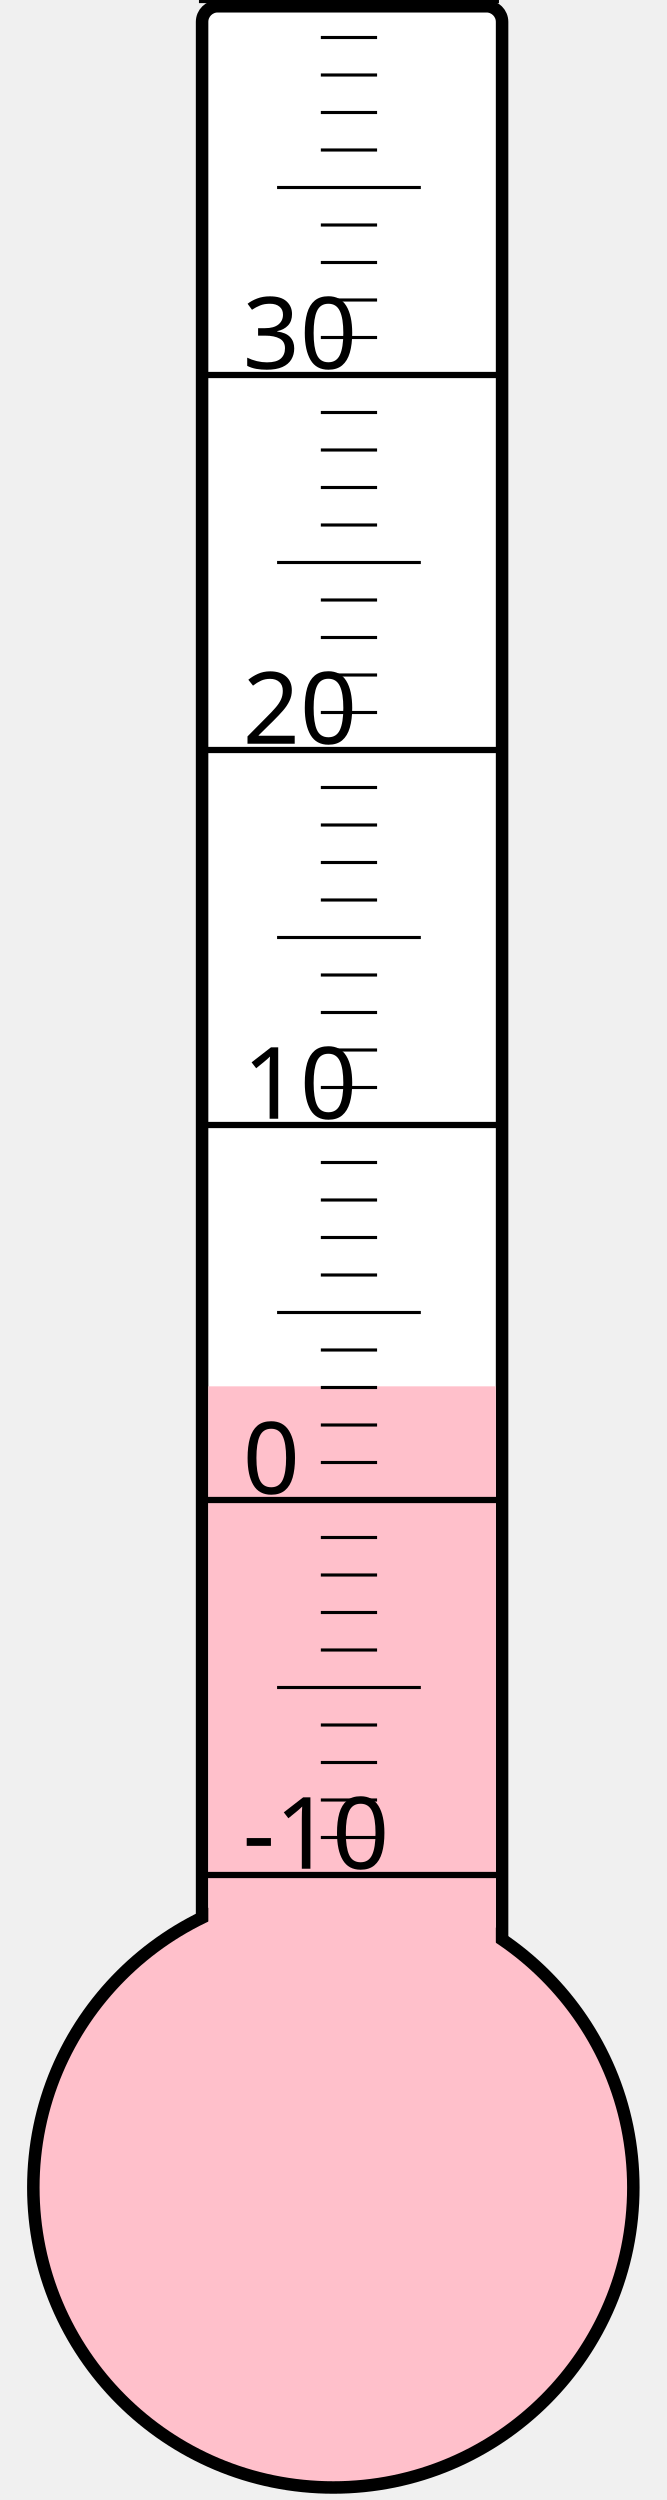
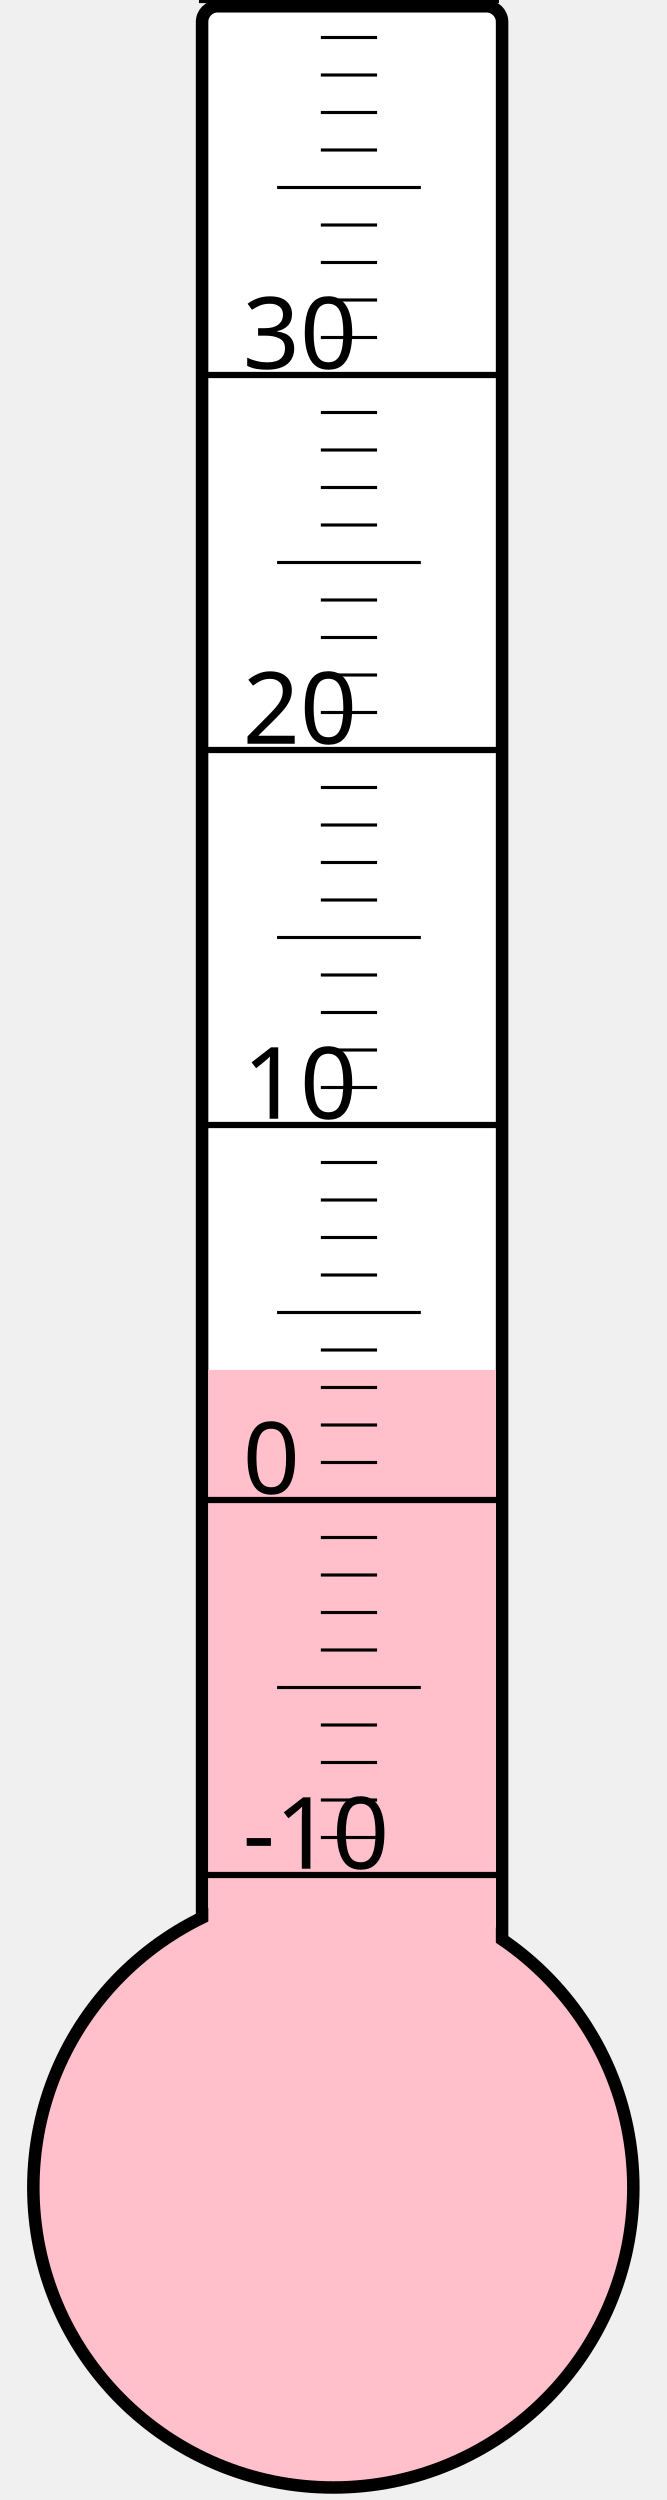
<svg xmlns="http://www.w3.org/2000/svg" width="40px" height="150px" viewBox="0 0 200 800">
  <rect width="200" height="800" x="0" y="0" style="fill: #ffffeb; fill-opacity: 0;" />
  <rect width="96" height="680" x="58" y="2" rx="5" ry="5" style="fill: white; fill-opacity: 1; stroke: black; stroke-width: 4;" />
  <circle cx="100" cy="700" r="96" style="fill: pink; stroke: black; stroke-width: 4;" />
-   <rect width="92" height="256.375" x="60" y="443.625" style="fill: pink; fill-opacity: 1; stroke-width: 0;" />
+   <rect width="92" height="261.625" x="60" y="438.375" style="fill: pink; fill-opacity: 1; stroke-width: 0;" />
  <text x="71" y="598" style="font-family: sans-serif; font-size: 24pt;">-10</text>
  <text x="71" y="478" style="font-family: sans-serif; font-size: 24pt;">0</text>
  <text x="71" y="358" style="font-family: sans-serif; font-size: 24pt;">10</text>
  <text x="71" y="238" style="font-family: sans-serif; font-size: 24pt;">20</text>
  <text x="71" y="118" style="font-family: sans-serif; font-size: 24pt;">30</text>
  <g style="stroke: black;">
    <line x1="57" y1="600" x2="153" y2="600" style="stroke-width: 2;" />
    <line x1="96" y1="588" x2="114" y2="588" style="stroke-width: 1;" />
    <line x1="96" y1="576" x2="114" y2="576" style="stroke-width: 1;" />
    <line x1="96" y1="564" x2="114" y2="564" style="stroke-width: 1;" />
    <line x1="96" y1="552" x2="114" y2="552" style="stroke-width: 1;" />
    <line x1="82" y1="540" x2="128" y2="540" style="stroke-width: 1;" />
    <line x1="96" y1="528" x2="114" y2="528" style="stroke-width: 1;" />
    <line x1="96" y1="516" x2="114" y2="516" style="stroke-width: 1;" />
    <line x1="96" y1="504" x2="114" y2="504" style="stroke-width: 1;" />
    <line x1="96" y1="492" x2="114" y2="492" style="stroke-width: 1;" />
    <line x1="57" y1="480" x2="153" y2="480" style="stroke-width: 2;" />
    <line x1="96" y1="468" x2="114" y2="468" style="stroke-width: 1;" />
    <line x1="96" y1="456" x2="114" y2="456" style="stroke-width: 1;" />
    <line x1="96" y1="444" x2="114" y2="444" style="stroke-width: 1;" />
    <line x1="96" y1="432" x2="114" y2="432" style="stroke-width: 1;" />
    <line x1="82" y1="420" x2="128" y2="420" style="stroke-width: 1;" />
    <line x1="96" y1="408" x2="114" y2="408" style="stroke-width: 1;" />
    <line x1="96" y1="396" x2="114" y2="396" style="stroke-width: 1;" />
    <line x1="96" y1="384" x2="114" y2="384" style="stroke-width: 1;" />
    <line x1="96" y1="372" x2="114" y2="372" style="stroke-width: 1;" />
    <line x1="57" y1="360" x2="153" y2="360" style="stroke-width: 2;" />
    <line x1="96" y1="348" x2="114" y2="348" style="stroke-width: 1;" />
    <line x1="96" y1="336" x2="114" y2="336" style="stroke-width: 1;" />
    <line x1="96" y1="324" x2="114" y2="324" style="stroke-width: 1;" />
    <line x1="96" y1="312" x2="114" y2="312" style="stroke-width: 1;" />
    <line x1="82" y1="300" x2="128" y2="300" style="stroke-width: 1;" />
    <line x1="96" y1="288" x2="114" y2="288" style="stroke-width: 1;" />
    <line x1="96" y1="276" x2="114" y2="276" style="stroke-width: 1;" />
    <line x1="96" y1="264" x2="114" y2="264" style="stroke-width: 1;" />
    <line x1="96" y1="252" x2="114" y2="252" style="stroke-width: 1;" />
    <line x1="57" y1="240" x2="153" y2="240" style="stroke-width: 2;" />
    <line x1="96" y1="228" x2="114" y2="228" style="stroke-width: 1;" />
    <line x1="96" y1="216" x2="114" y2="216" style="stroke-width: 1;" />
    <line x1="96" y1="204" x2="114" y2="204" style="stroke-width: 1;" />
    <line x1="96" y1="192" x2="114" y2="192" style="stroke-width: 1;" />
    <line x1="82" y1="180" x2="128" y2="180" style="stroke-width: 1;" />
    <line x1="96" y1="168" x2="114" y2="168" style="stroke-width: 1;" />
    <line x1="96" y1="156" x2="114" y2="156" style="stroke-width: 1;" />
    <line x1="96" y1="144" x2="114" y2="144" style="stroke-width: 1;" />
    <line x1="96" y1="132" x2="114" y2="132" style="stroke-width: 1;" />
    <line x1="57" y1="120" x2="153" y2="120" style="stroke-width: 2;" />
    <line x1="96" y1="108" x2="114" y2="108" style="stroke-width: 1;" />
    <line x1="96" y1="96" x2="114" y2="96" style="stroke-width: 1;" />
    <line x1="96" y1="84" x2="114" y2="84" style="stroke-width: 1;" />
    <line x1="96" y1="72" x2="114" y2="72" style="stroke-width: 1;" />
    <line x1="82" y1="60" x2="128" y2="60" style="stroke-width: 1;" />
    <line x1="96" y1="48" x2="114" y2="48" style="stroke-width: 1;" />
    <line x1="96" y1="36" x2="114" y2="36" style="stroke-width: 1;" />
    <line x1="96" y1="24" x2="114" y2="24" style="stroke-width: 1;" />
    <line x1="96" y1="12" x2="114" y2="12" style="stroke-width: 1;" />
    <line x1="57" y1="0" x2="153" y2="0" style="stroke-width: 2;" />
  </g>
</svg>
